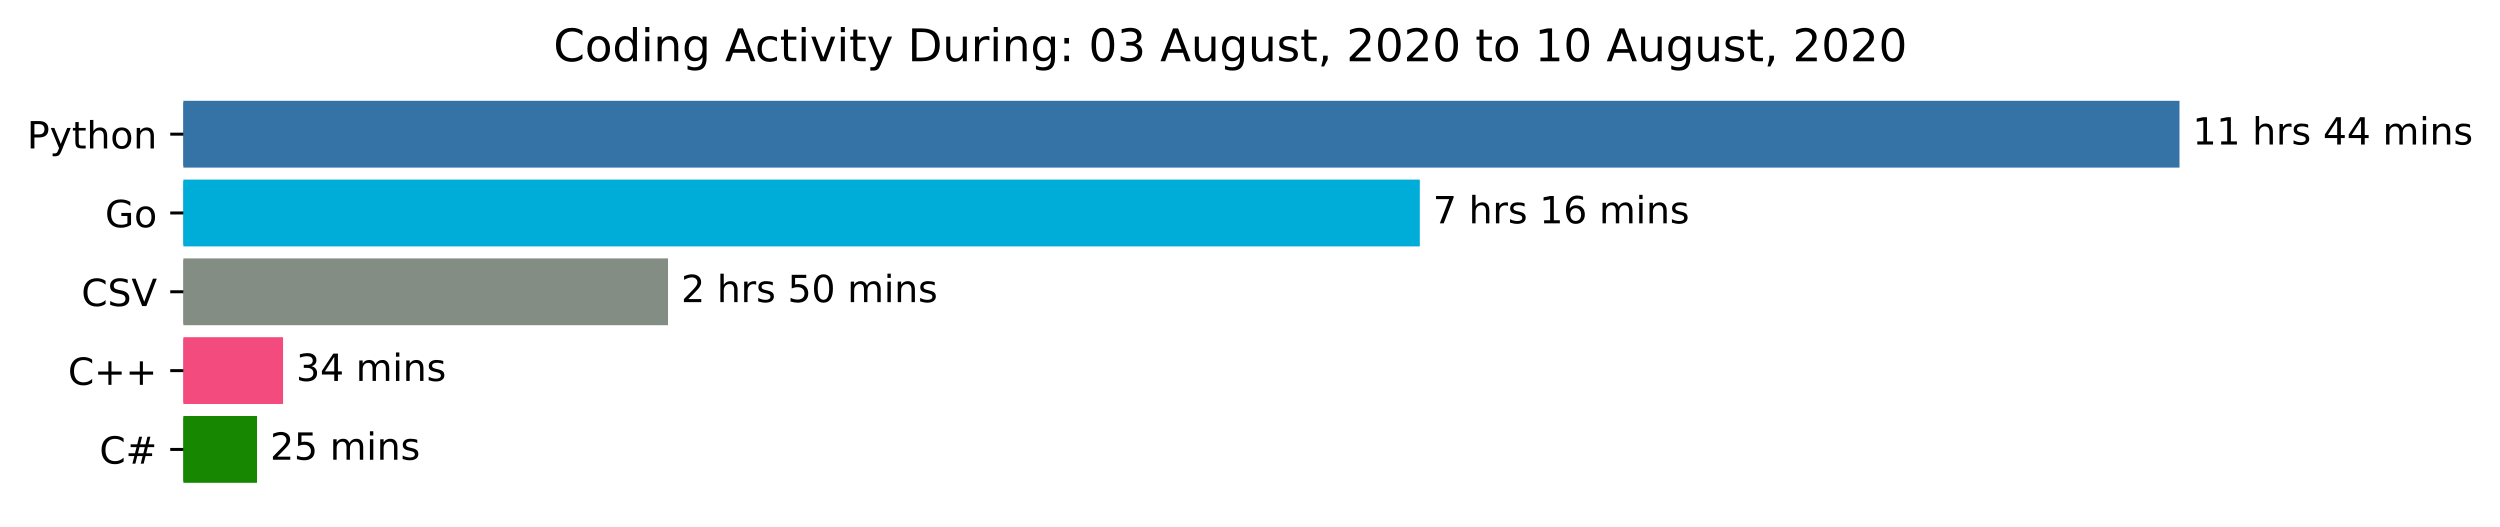
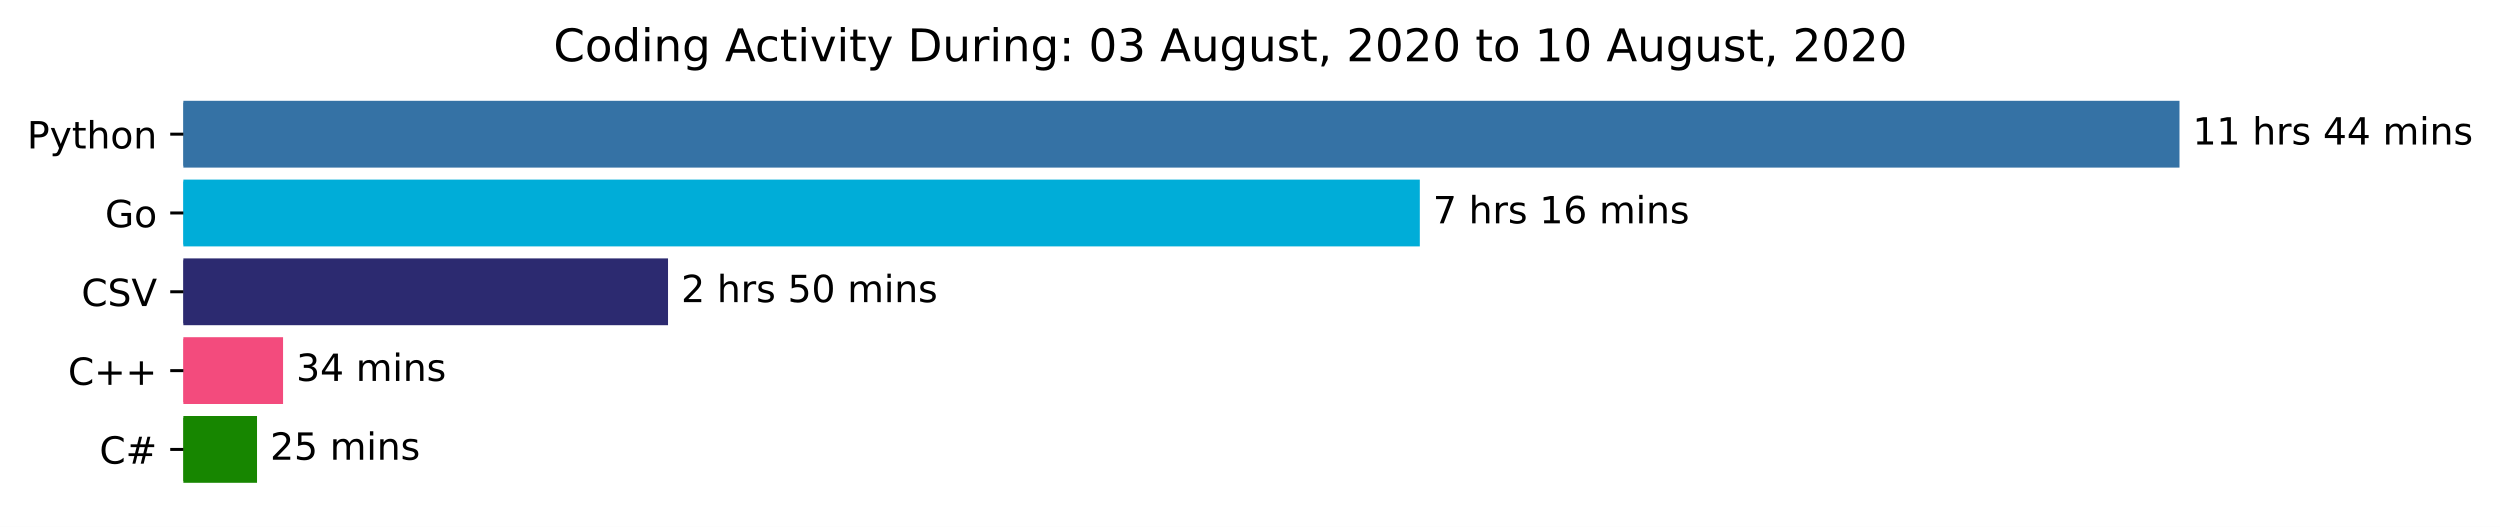
<svg xmlns="http://www.w3.org/2000/svg" xmlns:xlink="http://www.w3.org/1999/xlink" height="140.398pt" version="1.1" viewBox="0 0 666.199 140.398" width="666.199pt">
  <defs>
    <style type="text/css">*{stroke-linecap:butt;stroke-linejoin:round;}</style>
  </defs>
  <g id="figure_1">
    <g id="patch_1">
      <path d="M 0 140.398  L 666.199 140.398  L 666.199 0  L 0 0  z " style="fill:#ffffff;" />
    </g>
    <g id="axes_1">
      <g id="patch_2">
-         <path clip-path="url(#p84820eb845)" d="M 48.862 27.358  L 580.291 27.358  L 580.291 44.158  L 48.862 44.158  z " style="fill:#3572a5;stroke:#3572a5;stroke-linejoin:miter;" />
+         <path clip-path="url(#p09ac250620)" d="M 48.862 27.358  L 580.291 27.358  L 580.291 44.158  L 48.862 44.158  z " style="fill:#3572a5;stroke:#3572a5;stroke-linejoin:miter;" />
      </g>
      <g id="patch_3">
-         <path clip-path="url(#p84820eb845)" d="M 48.862 48.358  L 377.852 48.358  L 377.852 65.158  L 48.862 65.158  z " style="fill:#00add8;stroke:#00add8;stroke-linejoin:miter;" />
+         <path clip-path="url(#p09ac250620)" d="M 48.862 48.358  L 377.852 48.358  L 377.852 65.158  L 48.862 65.158  z " style="fill:#00add8;stroke:#00add8;stroke-linejoin:miter;" />
      </g>
      <g id="patch_4">
-         <path clip-path="url(#p84820eb845)" d="M 48.862 69.358  L 177.515 69.358  L 177.515 86.158  L 48.862 86.158  z " style="fill:#848d84;stroke:#848d84;stroke-linejoin:miter;" />
+         <path clip-path="url(#p09ac250620)" d="M 48.862 69.358  L 177.515 69.358  L 177.515 86.158  L 48.862 86.158  z " style="fill:#2c2a70;stroke:#2c2a70;stroke-linejoin:miter;" />
      </g>
      <g id="patch_5">
-         <path clip-path="url(#p84820eb845)" d="M 48.862 90.358  L 74.929 90.358  L 74.929 107.158  L 48.862 107.158  z " style="fill:#f34b7d;stroke:#f34b7d;stroke-linejoin:miter;" />
+         <path clip-path="url(#p09ac250620)" d="M 48.862 90.358  L 74.929 90.358  L 74.929 107.158  L 48.862 107.158  z " style="fill:#f34b7d;stroke:#f34b7d;stroke-linejoin:miter;" />
      </g>
      <g id="patch_6">
-         <path clip-path="url(#p84820eb845)" d="M 48.862 111.358  L 67.992 111.358  L 67.992 128.158  L 48.862 128.158  z " style="fill:#178600;stroke:#178600;stroke-linejoin:miter;" />
+         <path clip-path="url(#p09ac250620)" d="M 48.862 111.358  L 67.992 111.358  L 67.992 128.158  L 48.862 128.158  z " style="fill:#178600;stroke:#178600;stroke-linejoin:miter;" />
      </g>
      <g id="matplotlib.axis_1" />
      <g id="matplotlib.axis_2">
        <g id="ytick_1">
          <g id="line2d_1">
            <defs>
-               <path d="M 0 0  L -3.5 0  " id="mfe3c27049b" style="stroke:#000000;stroke-width:0.8;" />
+               <path d="M 0 0  L -3.5 0  " id="mb9dc3b3ec0" style="stroke:#000000;stroke-width:0.8;" />
            </defs>
            <g>
-               <use style="stroke:#000000;stroke-width:0.8;" x="48.862" xlink:href="#mfe3c27049b" y="35.758" />
+               <use style="stroke:#000000;stroke-width:0.8;" x="48.862" xlink:href="#mb9dc3b3ec0" y="35.758" />
            </g>
          </g>
          <g id="text_1">
            <g transform="translate(7.2 39.55734)scale(0.1 -0.1)">
              <defs>
                <path d="M 19.672 64.797  L 19.672 37.406  L 32.078 37.406  Q 38.969 37.406 42.719 40.969  Q 46.484 44.531 46.484 51.125  Q 46.484 57.672 42.719 61.234  Q 38.969 64.797 32.078 64.797  z M 9.812 72.906  L 32.078 72.906  Q 44.344 72.906 50.609 67.359  Q 56.891 61.812 56.891 51.125  Q 56.891 40.328 50.609 34.812  Q 44.344 29.297 32.078 29.297  L 19.672 29.297  L 19.672 0  L 9.812 0  z " id="DejaVuSans-80" />
                <path d="M 32.172 -5.078  Q 28.375 -14.844 24.75 -17.812  Q 21.141 -20.797 15.094 -20.797  L 7.906 -20.797  L 7.906 -13.281  L 13.188 -13.281  Q 16.891 -13.281 18.938 -11.516  Q 21 -9.766 23.484 -3.219  L 25.094 0.875  L 2.984 54.688  L 12.5 54.688  L 29.594 11.922  L 46.688 54.688  L 56.203 54.688  z " id="DejaVuSans-121" />
                <path d="M 18.312 70.219  L 18.312 54.688  L 36.812 54.688  L 36.812 47.703  L 18.312 47.703  L 18.312 18.016  Q 18.312 11.328 20.141 9.422  Q 21.969 7.516 27.594 7.516  L 36.812 7.516  L 36.812 0  L 27.594 0  Q 17.188 0 13.234 3.875  Q 9.281 7.766 9.281 18.016  L 9.281 47.703  L 2.688 47.703  L 2.688 54.688  L 9.281 54.688  L 9.281 70.219  z " id="DejaVuSans-116" />
                <path d="M 54.891 33.016  L 54.891 0  L 45.906 0  L 45.906 32.719  Q 45.906 40.484 42.875 44.328  Q 39.844 48.188 33.797 48.188  Q 26.516 48.188 22.312 43.547  Q 18.109 38.922 18.109 30.906  L 18.109 0  L 9.078 0  L 9.078 75.984  L 18.109 75.984  L 18.109 46.188  Q 21.344 51.125 25.703 53.562  Q 30.078 56 35.797 56  Q 45.219 56 50.047 50.172  Q 54.891 44.344 54.891 33.016  z " id="DejaVuSans-104" />
                <path d="M 30.609 48.391  Q 23.391 48.391 19.188 42.75  Q 14.984 37.109 14.984 27.297  Q 14.984 17.484 19.156 11.844  Q 23.344 6.203 30.609 6.203  Q 37.797 6.203 41.984 11.859  Q 46.188 17.531 46.188 27.297  Q 46.188 37.016 41.984 42.703  Q 37.797 48.391 30.609 48.391  z M 30.609 56  Q 42.328 56 49.016 48.375  Q 55.719 40.766 55.719 27.297  Q 55.719 13.875 49.016 6.219  Q 42.328 -1.422 30.609 -1.422  Q 18.844 -1.422 12.172 6.219  Q 5.516 13.875 5.516 27.297  Q 5.516 40.766 12.172 48.375  Q 18.844 56 30.609 56  z " id="DejaVuSans-111" />
                <path d="M 54.891 33.016  L 54.891 0  L 45.906 0  L 45.906 32.719  Q 45.906 40.484 42.875 44.328  Q 39.844 48.188 33.797 48.188  Q 26.516 48.188 22.312 43.547  Q 18.109 38.922 18.109 30.906  L 18.109 0  L 9.078 0  L 9.078 54.688  L 18.109 54.688  L 18.109 46.188  Q 21.344 51.125 25.703 53.562  Q 30.078 56 35.797 56  Q 45.219 56 50.047 50.172  Q 54.891 44.344 54.891 33.016  z " id="DejaVuSans-110" />
              </defs>
              <use xlink:href="#DejaVuSans-80" />
              <use x="60.303" xlink:href="#DejaVuSans-121" />
              <use x="119.482" xlink:href="#DejaVuSans-116" />
              <use x="158.691" xlink:href="#DejaVuSans-104" />
              <use x="222.07" xlink:href="#DejaVuSans-111" />
              <use x="283.252" xlink:href="#DejaVuSans-110" />
            </g>
          </g>
        </g>
        <g id="ytick_2">
          <g id="line2d_2">
            <g>
-               <use style="stroke:#000000;stroke-width:0.8;" x="48.862" xlink:href="#mfe3c27049b" y="56.758" />
+               <use style="stroke:#000000;stroke-width:0.8;" x="48.862" xlink:href="#mb9dc3b3ec0" y="56.758" />
            </g>
          </g>
          <g id="text_2">
            <g transform="translate(27.99531 60.55734)scale(0.1 -0.1)">
              <defs>
                <path d="M 59.516 10.406  L 59.516 29.984  L 43.406 29.984  L 43.406 38.094  L 69.281 38.094  L 69.281 6.781  Q 63.578 2.734 56.688 0.656  Q 49.812 -1.422 42 -1.422  Q 24.906 -1.422 15.25 8.562  Q 5.609 18.562 5.609 36.375  Q 5.609 54.25 15.25 64.234  Q 24.906 74.219 42 74.219  Q 49.125 74.219 55.547 72.453  Q 61.969 70.703 67.391 67.281  L 67.391 56.781  Q 61.922 61.422 55.766 63.766  Q 49.609 66.109 42.828 66.109  Q 29.438 66.109 22.719 58.641  Q 16.016 51.172 16.016 36.375  Q 16.016 21.625 22.719 14.156  Q 29.438 6.688 42.828 6.688  Q 48.047 6.688 52.141 7.594  Q 56.25 8.5 59.516 10.406  z " id="DejaVuSans-71" />
              </defs>
              <use xlink:href="#DejaVuSans-71" />
              <use x="77.49" xlink:href="#DejaVuSans-111" />
            </g>
          </g>
        </g>
        <g id="ytick_3">
          <g id="line2d_3">
            <g>
-               <use style="stroke:#000000;stroke-width:0.8;" x="48.862" xlink:href="#mfe3c27049b" y="77.758" />
+               <use style="stroke:#000000;stroke-width:0.8;" x="48.862" xlink:href="#mb9dc3b3ec0" y="77.758" />
            </g>
          </g>
          <g id="text_3">
            <g transform="translate(21.69063 81.55734)scale(0.1 -0.1)">
              <defs>
                <path d="M 64.406 67.281  L 64.406 56.891  Q 59.422 61.531 53.781 63.812  Q 48.141 66.109 41.797 66.109  Q 29.297 66.109 22.656 58.469  Q 16.016 50.828 16.016 36.375  Q 16.016 21.969 22.656 14.328  Q 29.297 6.688 41.797 6.688  Q 48.141 6.688 53.781 8.984  Q 59.422 11.281 64.406 15.922  L 64.406 5.609  Q 59.234 2.094 53.438 0.328  Q 47.656 -1.422 41.219 -1.422  Q 24.656 -1.422 15.125 8.703  Q 5.609 18.844 5.609 36.375  Q 5.609 53.953 15.125 64.078  Q 24.656 74.219 41.219 74.219  Q 47.75 74.219 53.531 72.484  Q 59.328 70.75 64.406 67.281  z " id="DejaVuSans-67" />
                <path d="M 53.516 70.516  L 53.516 60.891  Q 47.906 63.578 42.922 64.891  Q 37.938 66.219 33.297 66.219  Q 25.25 66.219 20.875 63.094  Q 16.5 59.969 16.5 54.203  Q 16.5 49.359 19.406 46.891  Q 22.312 44.438 30.422 42.922  L 36.375 41.703  Q 47.406 39.594 52.656 34.297  Q 57.906 29 57.906 20.125  Q 57.906 9.516 50.797 4.047  Q 43.703 -1.422 29.984 -1.422  Q 24.812 -1.422 18.969 -0.25  Q 13.141 0.922 6.891 3.219  L 6.891 13.375  Q 12.891 10.016 18.656 8.297  Q 24.422 6.594 29.984 6.594  Q 38.422 6.594 43.016 9.906  Q 47.609 13.234 47.609 19.391  Q 47.609 24.75 44.312 27.781  Q 41.016 30.812 33.5 32.328  L 27.484 33.5  Q 16.453 35.688 11.516 40.375  Q 6.594 45.062 6.594 53.422  Q 6.594 63.094 13.406 68.656  Q 20.219 74.219 32.172 74.219  Q 37.312 74.219 42.625 73.281  Q 47.953 72.359 53.516 70.516  z " id="DejaVuSans-83" />
                <path d="M 28.609 0  L 0.781 72.906  L 11.078 72.906  L 34.188 11.531  L 57.328 72.906  L 67.578 72.906  L 39.797 0  z " id="DejaVuSans-86" />
              </defs>
              <use xlink:href="#DejaVuSans-67" />
              <use x="69.824" xlink:href="#DejaVuSans-83" />
              <use x="133.301" xlink:href="#DejaVuSans-86" />
            </g>
          </g>
        </g>
        <g id="ytick_4">
          <g id="line2d_4">
            <g>
-               <use style="stroke:#000000;stroke-width:0.8;" x="48.862" xlink:href="#mfe3c27049b" y="98.758" />
+               <use style="stroke:#000000;stroke-width:0.8;" x="48.862" xlink:href="#mb9dc3b3ec0" y="98.758" />
            </g>
          </g>
          <g id="text_4">
            <g transform="translate(18.12031 102.5573)scale(0.1 -0.1)">
              <defs>
                <path d="M 46 62.703  L 46 35.5  L 73.188 35.5  L 73.188 27.203  L 46 27.203  L 46 0  L 37.797 0  L 37.797 27.203  L 10.594 27.203  L 10.594 35.5  L 37.797 35.5  L 37.797 62.703  z " id="DejaVuSans-43" />
              </defs>
              <use xlink:href="#DejaVuSans-67" />
              <use x="69.824" xlink:href="#DejaVuSans-43" />
              <use x="153.613" xlink:href="#DejaVuSans-43" />
            </g>
          </g>
        </g>
        <g id="ytick_5">
          <g id="line2d_5">
            <g>
-               <use style="stroke:#000000;stroke-width:0.8;" x="48.862" xlink:href="#mfe3c27049b" y="119.758" />
+               <use style="stroke:#000000;stroke-width:0.8;" x="48.862" xlink:href="#mb9dc3b3ec0" y="119.758" />
            </g>
          </g>
          <g id="text_5">
            <g transform="translate(26.5 123.5573)scale(0.1 -0.1)">
              <defs>
                <path d="M 51.125 44  L 36.922 44  L 32.812 27.688  L 47.125 27.688  z M 43.797 71.781  L 38.719 51.516  L 52.984 51.516  L 58.109 71.781  L 65.922 71.781  L 60.891 51.516  L 76.125 51.516  L 76.125 44  L 58.984 44  L 54.984 27.688  L 70.516 27.688  L 70.516 20.219  L 53.078 20.219  L 48 0  L 40.188 0  L 45.219 20.219  L 30.906 20.219  L 25.875 0  L 18.016 0  L 23.094 20.219  L 7.719 20.219  L 7.719 27.688  L 24.906 27.688  L 29 44  L 13.281 44  L 13.281 51.516  L 30.906 51.516  L 35.891 71.781  z " id="DejaVuSans-35" />
              </defs>
              <use xlink:href="#DejaVuSans-67" />
              <use x="69.824" xlink:href="#DejaVuSans-35" />
            </g>
          </g>
        </g>
      </g>
      <g id="text_6">
        <g transform="translate(584.2911 38.5175)scale(0.1 -0.1)">
          <defs>
            <path d="M 12.406 8.297  L 28.516 8.297  L 28.516 63.922  L 10.984 60.406  L 10.984 69.391  L 28.422 72.906  L 38.281 72.906  L 38.281 8.297  L 54.391 8.297  L 54.391 0  L 12.406 0  z " id="DejaVuSans-49" />
            <path id="DejaVuSans-32" />
            <path d="M 41.109 46.297  Q 39.594 47.172 37.812 47.578  Q 36.031 48 33.891 48  Q 26.266 48 22.188 43.047  Q 18.109 38.094 18.109 28.812  L 18.109 0  L 9.078 0  L 9.078 54.688  L 18.109 54.688  L 18.109 46.188  Q 20.953 51.172 25.484 53.578  Q 30.031 56 36.531 56  Q 37.453 56 38.578 55.875  Q 39.703 55.766 41.062 55.516  z " id="DejaVuSans-114" />
            <path d="M 44.281 53.078  L 44.281 44.578  Q 40.484 46.531 36.375 47.5  Q 32.281 48.484 27.875 48.484  Q 21.188 48.484 17.844 46.438  Q 14.5 44.391 14.5 40.281  Q 14.5 37.156 16.891 35.375  Q 19.281 33.594 26.516 31.984  L 29.594 31.297  Q 39.156 29.25 43.188 25.516  Q 47.219 21.781 47.219 15.094  Q 47.219 7.469 41.188 3.016  Q 35.156 -1.422 24.609 -1.422  Q 20.219 -1.422 15.453 -0.562  Q 10.688 0.297 5.422 2  L 5.422 11.281  Q 10.406 8.688 15.234 7.391  Q 20.062 6.109 24.812 6.109  Q 31.156 6.109 34.562 8.281  Q 37.984 10.453 37.984 14.406  Q 37.984 18.062 35.516 20.016  Q 33.062 21.969 24.703 23.781  L 21.578 24.516  Q 13.234 26.266 9.516 29.906  Q 5.812 33.547 5.812 39.891  Q 5.812 47.609 11.281 51.797  Q 16.75 56 26.812 56  Q 31.781 56 36.172 55.266  Q 40.578 54.547 44.281 53.078  z " id="DejaVuSans-115" />
            <path d="M 37.797 64.312  L 12.891 25.391  L 37.797 25.391  z M 35.203 72.906  L 47.609 72.906  L 47.609 25.391  L 58.016 25.391  L 58.016 17.188  L 47.609 17.188  L 47.609 0  L 37.797 0  L 37.797 17.188  L 4.891 17.188  L 4.891 26.703  z " id="DejaVuSans-52" />
            <path d="M 52 44.188  Q 55.375 50.25 60.062 53.125  Q 64.75 56 71.094 56  Q 79.641 56 84.281 50.016  Q 88.922 44.047 88.922 33.016  L 88.922 0  L 79.891 0  L 79.891 32.719  Q 79.891 40.578 77.094 44.375  Q 74.312 48.188 68.609 48.188  Q 61.625 48.188 57.562 43.547  Q 53.516 38.922 53.516 30.906  L 53.516 0  L 44.484 0  L 44.484 32.719  Q 44.484 40.625 41.703 44.406  Q 38.922 48.188 33.109 48.188  Q 26.219 48.188 22.156 43.531  Q 18.109 38.875 18.109 30.906  L 18.109 0  L 9.078 0  L 9.078 54.688  L 18.109 54.688  L 18.109 46.188  Q 21.188 51.219 25.484 53.609  Q 29.781 56 35.688 56  Q 41.656 56 45.828 52.969  Q 50 49.953 52 44.188  z " id="DejaVuSans-109" />
            <path d="M 9.422 54.688  L 18.406 54.688  L 18.406 0  L 9.422 0  z M 9.422 75.984  L 18.406 75.984  L 18.406 64.594  L 9.422 64.594  z " id="DejaVuSans-105" />
          </defs>
          <use xlink:href="#DejaVuSans-49" />
          <use x="63.623" xlink:href="#DejaVuSans-49" />
          <use x="127.246" xlink:href="#DejaVuSans-32" />
          <use x="159.033" xlink:href="#DejaVuSans-104" />
          <use x="222.412" xlink:href="#DejaVuSans-114" />
          <use x="263.525" xlink:href="#DejaVuSans-115" />
          <use x="315.625" xlink:href="#DejaVuSans-32" />
          <use x="347.412" xlink:href="#DejaVuSans-52" />
          <use x="411.035" xlink:href="#DejaVuSans-52" />
          <use x="474.658" xlink:href="#DejaVuSans-32" />
          <use x="506.445" xlink:href="#DejaVuSans-109" />
          <use x="603.857" xlink:href="#DejaVuSans-105" />
          <use x="631.641" xlink:href="#DejaVuSans-110" />
          <use x="695.02" xlink:href="#DejaVuSans-115" />
        </g>
      </g>
      <g id="text_7">
        <g transform="translate(381.8521 59.5175)scale(0.1 -0.1)">
          <defs>
            <path d="M 8.203 72.906  L 55.078 72.906  L 55.078 68.703  L 28.609 0  L 18.312 0  L 43.219 64.594  L 8.203 64.594  z " id="DejaVuSans-55" />
            <path d="M 33.016 40.375  Q 26.375 40.375 22.484 35.828  Q 18.609 31.297 18.609 23.391  Q 18.609 15.531 22.484 10.953  Q 26.375 6.391 33.016 6.391  Q 39.656 6.391 43.531 10.953  Q 47.406 15.531 47.406 23.391  Q 47.406 31.297 43.531 35.828  Q 39.656 40.375 33.016 40.375  z M 52.594 71.297  L 52.594 62.312  Q 48.875 64.062 45.094 64.984  Q 41.312 65.922 37.594 65.922  Q 27.828 65.922 22.672 59.328  Q 17.531 52.734 16.797 39.406  Q 19.672 43.656 24.016 45.922  Q 28.375 48.188 33.594 48.188  Q 44.578 48.188 50.953 41.516  Q 57.328 34.859 57.328 23.391  Q 57.328 12.156 50.688 5.359  Q 44.047 -1.422 33.016 -1.422  Q 20.359 -1.422 13.672 8.266  Q 6.984 17.969 6.984 36.375  Q 6.984 53.656 15.188 63.938  Q 23.391 74.219 37.203 74.219  Q 40.922 74.219 44.703 73.484  Q 48.484 72.75 52.594 71.297  z " id="DejaVuSans-54" />
          </defs>
          <use xlink:href="#DejaVuSans-55" />
          <use x="63.623" xlink:href="#DejaVuSans-32" />
          <use x="95.41" xlink:href="#DejaVuSans-104" />
          <use x="158.789" xlink:href="#DejaVuSans-114" />
          <use x="199.902" xlink:href="#DejaVuSans-115" />
          <use x="252.002" xlink:href="#DejaVuSans-32" />
          <use x="283.789" xlink:href="#DejaVuSans-49" />
          <use x="347.412" xlink:href="#DejaVuSans-54" />
          <use x="411.035" xlink:href="#DejaVuSans-32" />
          <use x="442.822" xlink:href="#DejaVuSans-109" />
          <use x="540.234" xlink:href="#DejaVuSans-105" />
          <use x="568.018" xlink:href="#DejaVuSans-110" />
          <use x="631.396" xlink:href="#DejaVuSans-115" />
        </g>
      </g>
      <g id="text_8">
        <g transform="translate(181.5153 80.5175)scale(0.1 -0.1)">
          <defs>
            <path d="M 19.188 8.297  L 53.609 8.297  L 53.609 0  L 7.328 0  L 7.328 8.297  Q 12.938 14.109 22.625 23.891  Q 32.328 33.688 34.812 36.531  Q 39.547 41.844 41.422 45.531  Q 43.312 49.219 43.312 52.781  Q 43.312 58.594 39.234 62.25  Q 35.156 65.922 28.609 65.922  Q 23.969 65.922 18.812 64.312  Q 13.672 62.703 7.812 59.422  L 7.812 69.391  Q 13.766 71.781 18.938 73  Q 24.125 74.219 28.422 74.219  Q 39.75 74.219 46.484 68.547  Q 53.219 62.891 53.219 53.422  Q 53.219 48.922 51.531 44.891  Q 49.859 40.875 45.406 35.406  Q 44.188 33.984 37.641 27.219  Q 31.109 20.453 19.188 8.297  z " id="DejaVuSans-50" />
            <path d="M 10.797 72.906  L 49.516 72.906  L 49.516 64.594  L 19.828 64.594  L 19.828 46.734  Q 21.969 47.469 24.109 47.828  Q 26.266 48.188 28.422 48.188  Q 40.625 48.188 47.75 41.5  Q 54.891 34.812 54.891 23.391  Q 54.891 11.625 47.562 5.094  Q 40.234 -1.422 26.906 -1.422  Q 22.312 -1.422 17.547 -0.641  Q 12.797 0.141 7.719 1.703  L 7.719 11.625  Q 12.109 9.234 16.797 8.062  Q 21.484 6.891 26.703 6.891  Q 35.156 6.891 40.078 11.328  Q 45.016 15.766 45.016 23.391  Q 45.016 31 40.078 35.438  Q 35.156 39.891 26.703 39.891  Q 22.75 39.891 18.812 39.016  Q 14.891 38.141 10.797 36.281  z " id="DejaVuSans-53" />
            <path d="M 31.781 66.406  Q 24.172 66.406 20.328 58.906  Q 16.5 51.422 16.5 36.375  Q 16.5 21.391 20.328 13.891  Q 24.172 6.391 31.781 6.391  Q 39.453 6.391 43.281 13.891  Q 47.125 21.391 47.125 36.375  Q 47.125 51.422 43.281 58.906  Q 39.453 66.406 31.781 66.406  z M 31.781 74.219  Q 44.047 74.219 50.516 64.516  Q 56.984 54.828 56.984 36.375  Q 56.984 17.969 50.516 8.266  Q 44.047 -1.422 31.781 -1.422  Q 19.531 -1.422 13.062 8.266  Q 6.594 17.969 6.594 36.375  Q 6.594 54.828 13.062 64.516  Q 19.531 74.219 31.781 74.219  z " id="DejaVuSans-48" />
          </defs>
          <use xlink:href="#DejaVuSans-50" />
          <use x="63.623" xlink:href="#DejaVuSans-32" />
          <use x="95.41" xlink:href="#DejaVuSans-104" />
          <use x="158.789" xlink:href="#DejaVuSans-114" />
          <use x="199.902" xlink:href="#DejaVuSans-115" />
          <use x="252.002" xlink:href="#DejaVuSans-32" />
          <use x="283.789" xlink:href="#DejaVuSans-53" />
          <use x="347.412" xlink:href="#DejaVuSans-48" />
          <use x="411.035" xlink:href="#DejaVuSans-32" />
          <use x="442.822" xlink:href="#DejaVuSans-109" />
          <use x="540.234" xlink:href="#DejaVuSans-105" />
          <use x="568.018" xlink:href="#DejaVuSans-110" />
          <use x="631.396" xlink:href="#DejaVuSans-115" />
        </g>
      </g>
      <g id="text_9">
        <g transform="translate(78.92941 101.5175)scale(0.1 -0.1)">
          <defs>
            <path d="M 40.578 39.312  Q 47.656 37.797 51.625 33  Q 55.609 28.219 55.609 21.188  Q 55.609 10.406 48.188 4.484  Q 40.766 -1.422 27.094 -1.422  Q 22.516 -1.422 17.656 -0.516  Q 12.797 0.391 7.625 2.203  L 7.625 11.719  Q 11.719 9.328 16.594 8.109  Q 21.484 6.891 26.812 6.891  Q 36.078 6.891 40.938 10.547  Q 45.797 14.203 45.797 21.188  Q 45.797 27.641 41.281 31.266  Q 36.766 34.906 28.719 34.906  L 20.219 34.906  L 20.219 43.016  L 29.109 43.016  Q 36.375 43.016 40.234 45.922  Q 44.094 48.828 44.094 54.297  Q 44.094 59.906 40.109 62.906  Q 36.141 65.922 28.719 65.922  Q 24.656 65.922 20.016 65.031  Q 15.375 64.156 9.812 62.312  L 9.812 71.094  Q 15.438 72.656 20.344 73.438  Q 25.25 74.219 29.594 74.219  Q 40.828 74.219 47.359 69.109  Q 53.906 64.016 53.906 55.328  Q 53.906 49.266 50.438 45.094  Q 46.969 40.922 40.578 39.312  z " id="DejaVuSans-51" />
          </defs>
          <use xlink:href="#DejaVuSans-51" />
          <use x="63.623" xlink:href="#DejaVuSans-52" />
          <use x="127.246" xlink:href="#DejaVuSans-32" />
          <use x="159.033" xlink:href="#DejaVuSans-109" />
          <use x="256.445" xlink:href="#DejaVuSans-105" />
          <use x="284.229" xlink:href="#DejaVuSans-110" />
          <use x="347.607" xlink:href="#DejaVuSans-115" />
        </g>
      </g>
      <g id="text_10">
        <g transform="translate(71.99225 122.5175)scale(0.1 -0.1)">
          <use xlink:href="#DejaVuSans-50" />
          <use x="63.623" xlink:href="#DejaVuSans-53" />
          <use x="127.246" xlink:href="#DejaVuSans-32" />
          <use x="159.033" xlink:href="#DejaVuSans-109" />
          <use x="256.445" xlink:href="#DejaVuSans-105" />
          <use x="284.229" xlink:href="#DejaVuSans-110" />
          <use x="347.607" xlink:href="#DejaVuSans-115" />
        </g>
      </g>
      <g id="text_11">
        <g transform="translate(147.4847 16.31812)scale(0.12 -0.12)">
          <defs>
            <path d="M 45.406 46.391  L 45.406 75.984  L 54.391 75.984  L 54.391 0  L 45.406 0  L 45.406 8.203  Q 42.578 3.328 38.25 0.953  Q 33.938 -1.422 27.875 -1.422  Q 17.969 -1.422 11.734 6.484  Q 5.516 14.406 5.516 27.297  Q 5.516 40.188 11.734 48.094  Q 17.969 56 27.875 56  Q 33.938 56 38.25 53.625  Q 42.578 51.266 45.406 46.391  z M 14.797 27.297  Q 14.797 17.391 18.875 11.75  Q 22.953 6.109 30.078 6.109  Q 37.203 6.109 41.297 11.75  Q 45.406 17.391 45.406 27.297  Q 45.406 37.203 41.297 42.844  Q 37.203 48.484 30.078 48.484  Q 22.953 48.484 18.875 42.844  Q 14.797 37.203 14.797 27.297  z " id="DejaVuSans-100" />
            <path d="M 45.406 27.984  Q 45.406 37.75 41.375 43.109  Q 37.359 48.484 30.078 48.484  Q 22.859 48.484 18.828 43.109  Q 14.797 37.75 14.797 27.984  Q 14.797 18.266 18.828 12.891  Q 22.859 7.516 30.078 7.516  Q 37.359 7.516 41.375 12.891  Q 45.406 18.266 45.406 27.984  z M 54.391 6.781  Q 54.391 -7.172 48.188 -13.984  Q 42 -20.797 29.203 -20.797  Q 24.469 -20.797 20.266 -20.094  Q 16.062 -19.391 12.109 -17.922  L 12.109 -9.188  Q 16.062 -11.328 19.922 -12.344  Q 23.781 -13.375 27.781 -13.375  Q 36.625 -13.375 41.016 -8.766  Q 45.406 -4.156 45.406 5.172  L 45.406 9.625  Q 42.625 4.781 38.281 2.391  Q 33.938 0 27.875 0  Q 17.828 0 11.672 7.656  Q 5.516 15.328 5.516 27.984  Q 5.516 40.672 11.672 48.328  Q 17.828 56 27.875 56  Q 33.938 56 38.281 53.609  Q 42.625 51.219 45.406 46.391  L 45.406 54.688  L 54.391 54.688  z " id="DejaVuSans-103" />
            <path d="M 34.188 63.188  L 20.797 26.906  L 47.609 26.906  z M 28.609 72.906  L 39.797 72.906  L 67.578 0  L 57.328 0  L 50.688 18.703  L 17.828 18.703  L 11.188 0  L 0.781 0  z " id="DejaVuSans-65" />
            <path d="M 48.781 52.594  L 48.781 44.188  Q 44.969 46.297 41.141 47.344  Q 37.312 48.391 33.406 48.391  Q 24.656 48.391 19.812 42.844  Q 14.984 37.312 14.984 27.297  Q 14.984 17.281 19.812 11.734  Q 24.656 6.203 33.406 6.203  Q 37.312 6.203 41.141 7.25  Q 44.969 8.297 48.781 10.406  L 48.781 2.094  Q 45.016 0.344 40.984 -0.531  Q 36.969 -1.422 32.422 -1.422  Q 20.062 -1.422 12.781 6.344  Q 5.516 14.109 5.516 27.297  Q 5.516 40.672 12.859 48.328  Q 20.219 56 33.016 56  Q 37.156 56 41.109 55.141  Q 45.062 54.297 48.781 52.594  z " id="DejaVuSans-99" />
            <path d="M 2.984 54.688  L 12.5 54.688  L 29.594 8.797  L 46.688 54.688  L 56.203 54.688  L 35.688 0  L 23.484 0  z " id="DejaVuSans-118" />
            <path d="M 19.672 64.797  L 19.672 8.109  L 31.594 8.109  Q 46.688 8.109 53.688 14.938  Q 60.688 21.781 60.688 36.531  Q 60.688 51.172 53.688 57.984  Q 46.688 64.797 31.594 64.797  z M 9.812 72.906  L 30.078 72.906  Q 51.266 72.906 61.172 64.094  Q 71.094 55.281 71.094 36.531  Q 71.094 17.672 61.125 8.828  Q 51.172 0 30.078 0  L 9.812 0  z " id="DejaVuSans-68" />
            <path d="M 8.5 21.578  L 8.5 54.688  L 17.484 54.688  L 17.484 21.922  Q 17.484 14.156 20.5 10.266  Q 23.531 6.391 29.594 6.391  Q 36.859 6.391 41.078 11.031  Q 45.312 15.672 45.312 23.688  L 45.312 54.688  L 54.297 54.688  L 54.297 0  L 45.312 0  L 45.312 8.406  Q 42.047 3.422 37.719 1  Q 33.406 -1.422 27.688 -1.422  Q 18.266 -1.422 13.375 4.438  Q 8.5 10.297 8.5 21.578  z M 31.109 56  z " id="DejaVuSans-117" />
            <path d="M 11.719 12.406  L 22.016 12.406  L 22.016 0  L 11.719 0  z M 11.719 51.703  L 22.016 51.703  L 22.016 39.312  L 11.719 39.312  z " id="DejaVuSans-58" />
            <path d="M 11.719 12.406  L 22.016 12.406  L 22.016 4  L 14.016 -11.625  L 7.719 -11.625  L 11.719 4  z " id="DejaVuSans-44" />
          </defs>
          <use xlink:href="#DejaVuSans-67" />
          <use x="69.824" xlink:href="#DejaVuSans-111" />
          <use x="131.006" xlink:href="#DejaVuSans-100" />
          <use x="194.482" xlink:href="#DejaVuSans-105" />
          <use x="222.266" xlink:href="#DejaVuSans-110" />
          <use x="285.645" xlink:href="#DejaVuSans-103" />
          <use x="349.121" xlink:href="#DejaVuSans-32" />
          <use x="380.908" xlink:href="#DejaVuSans-65" />
          <use x="447.566" xlink:href="#DejaVuSans-99" />
          <use x="502.547" xlink:href="#DejaVuSans-116" />
          <use x="541.756" xlink:href="#DejaVuSans-105" />
          <use x="569.539" xlink:href="#DejaVuSans-118" />
          <use x="628.719" xlink:href="#DejaVuSans-105" />
          <use x="656.502" xlink:href="#DejaVuSans-116" />
          <use x="695.711" xlink:href="#DejaVuSans-121" />
          <use x="754.891" xlink:href="#DejaVuSans-32" />
          <use x="786.678" xlink:href="#DejaVuSans-68" />
          <use x="863.68" xlink:href="#DejaVuSans-117" />
          <use x="927.059" xlink:href="#DejaVuSans-114" />
          <use x="968.172" xlink:href="#DejaVuSans-105" />
          <use x="995.955" xlink:href="#DejaVuSans-110" />
          <use x="1059.334" xlink:href="#DejaVuSans-103" />
          <use x="1122.811" xlink:href="#DejaVuSans-58" />
          <use x="1156.502" xlink:href="#DejaVuSans-32" />
          <use x="1188.289" xlink:href="#DejaVuSans-48" />
          <use x="1251.912" xlink:href="#DejaVuSans-51" />
          <use x="1315.535" xlink:href="#DejaVuSans-32" />
          <use x="1347.322" xlink:href="#DejaVuSans-65" />
          <use x="1415.73" xlink:href="#DejaVuSans-117" />
          <use x="1479.109" xlink:href="#DejaVuSans-103" />
          <use x="1542.586" xlink:href="#DejaVuSans-117" />
          <use x="1605.965" xlink:href="#DejaVuSans-115" />
          <use x="1658.064" xlink:href="#DejaVuSans-116" />
          <use x="1697.273" xlink:href="#DejaVuSans-44" />
          <use x="1729.061" xlink:href="#DejaVuSans-32" />
          <use x="1760.848" xlink:href="#DejaVuSans-50" />
          <use x="1824.471" xlink:href="#DejaVuSans-48" />
          <use x="1888.094" xlink:href="#DejaVuSans-50" />
          <use x="1951.717" xlink:href="#DejaVuSans-48" />
          <use x="2015.34" xlink:href="#DejaVuSans-32" />
          <use x="2047.127" xlink:href="#DejaVuSans-116" />
          <use x="2086.336" xlink:href="#DejaVuSans-111" />
          <use x="2147.518" xlink:href="#DejaVuSans-32" />
          <use x="2179.305" xlink:href="#DejaVuSans-49" />
          <use x="2242.928" xlink:href="#DejaVuSans-48" />
          <use x="2306.551" xlink:href="#DejaVuSans-32" />
          <use x="2338.338" xlink:href="#DejaVuSans-65" />
          <use x="2406.746" xlink:href="#DejaVuSans-117" />
          <use x="2470.125" xlink:href="#DejaVuSans-103" />
          <use x="2533.602" xlink:href="#DejaVuSans-117" />
          <use x="2596.98" xlink:href="#DejaVuSans-115" />
          <use x="2649.08" xlink:href="#DejaVuSans-116" />
          <use x="2688.289" xlink:href="#DejaVuSans-44" />
          <use x="2720.076" xlink:href="#DejaVuSans-32" />
          <use x="2751.863" xlink:href="#DejaVuSans-50" />
          <use x="2815.486" xlink:href="#DejaVuSans-48" />
          <use x="2879.109" xlink:href="#DejaVuSans-50" />
          <use x="2942.732" xlink:href="#DejaVuSans-48" />
        </g>
      </g>
    </g>
  </g>
  <defs>
-     <clipPath id="p84820eb845">
+     <clipPath id="p09ac250620">
      <rect height="110.88" width="558" x="48.862" y="22.318" />
    </clipPath>
  </defs>
</svg>
